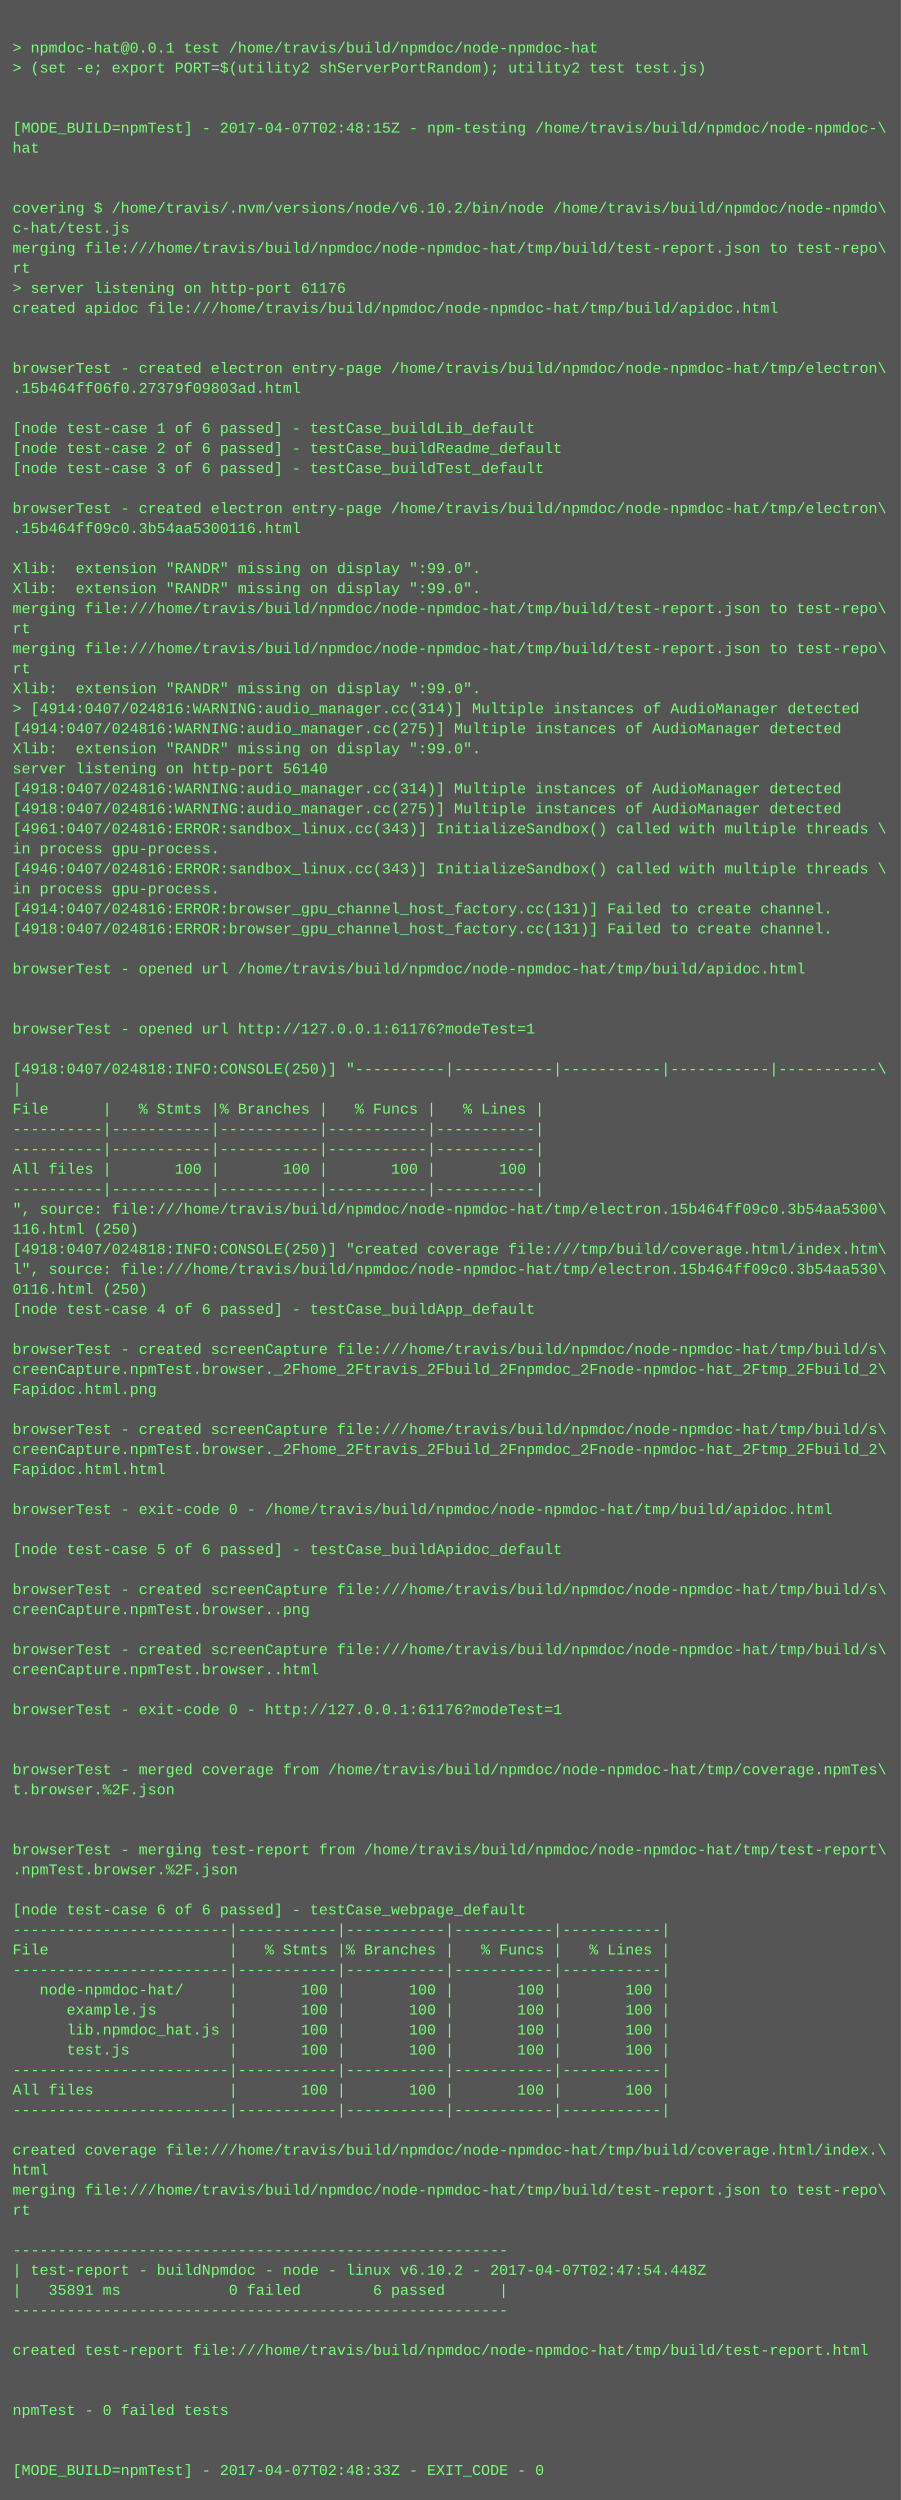
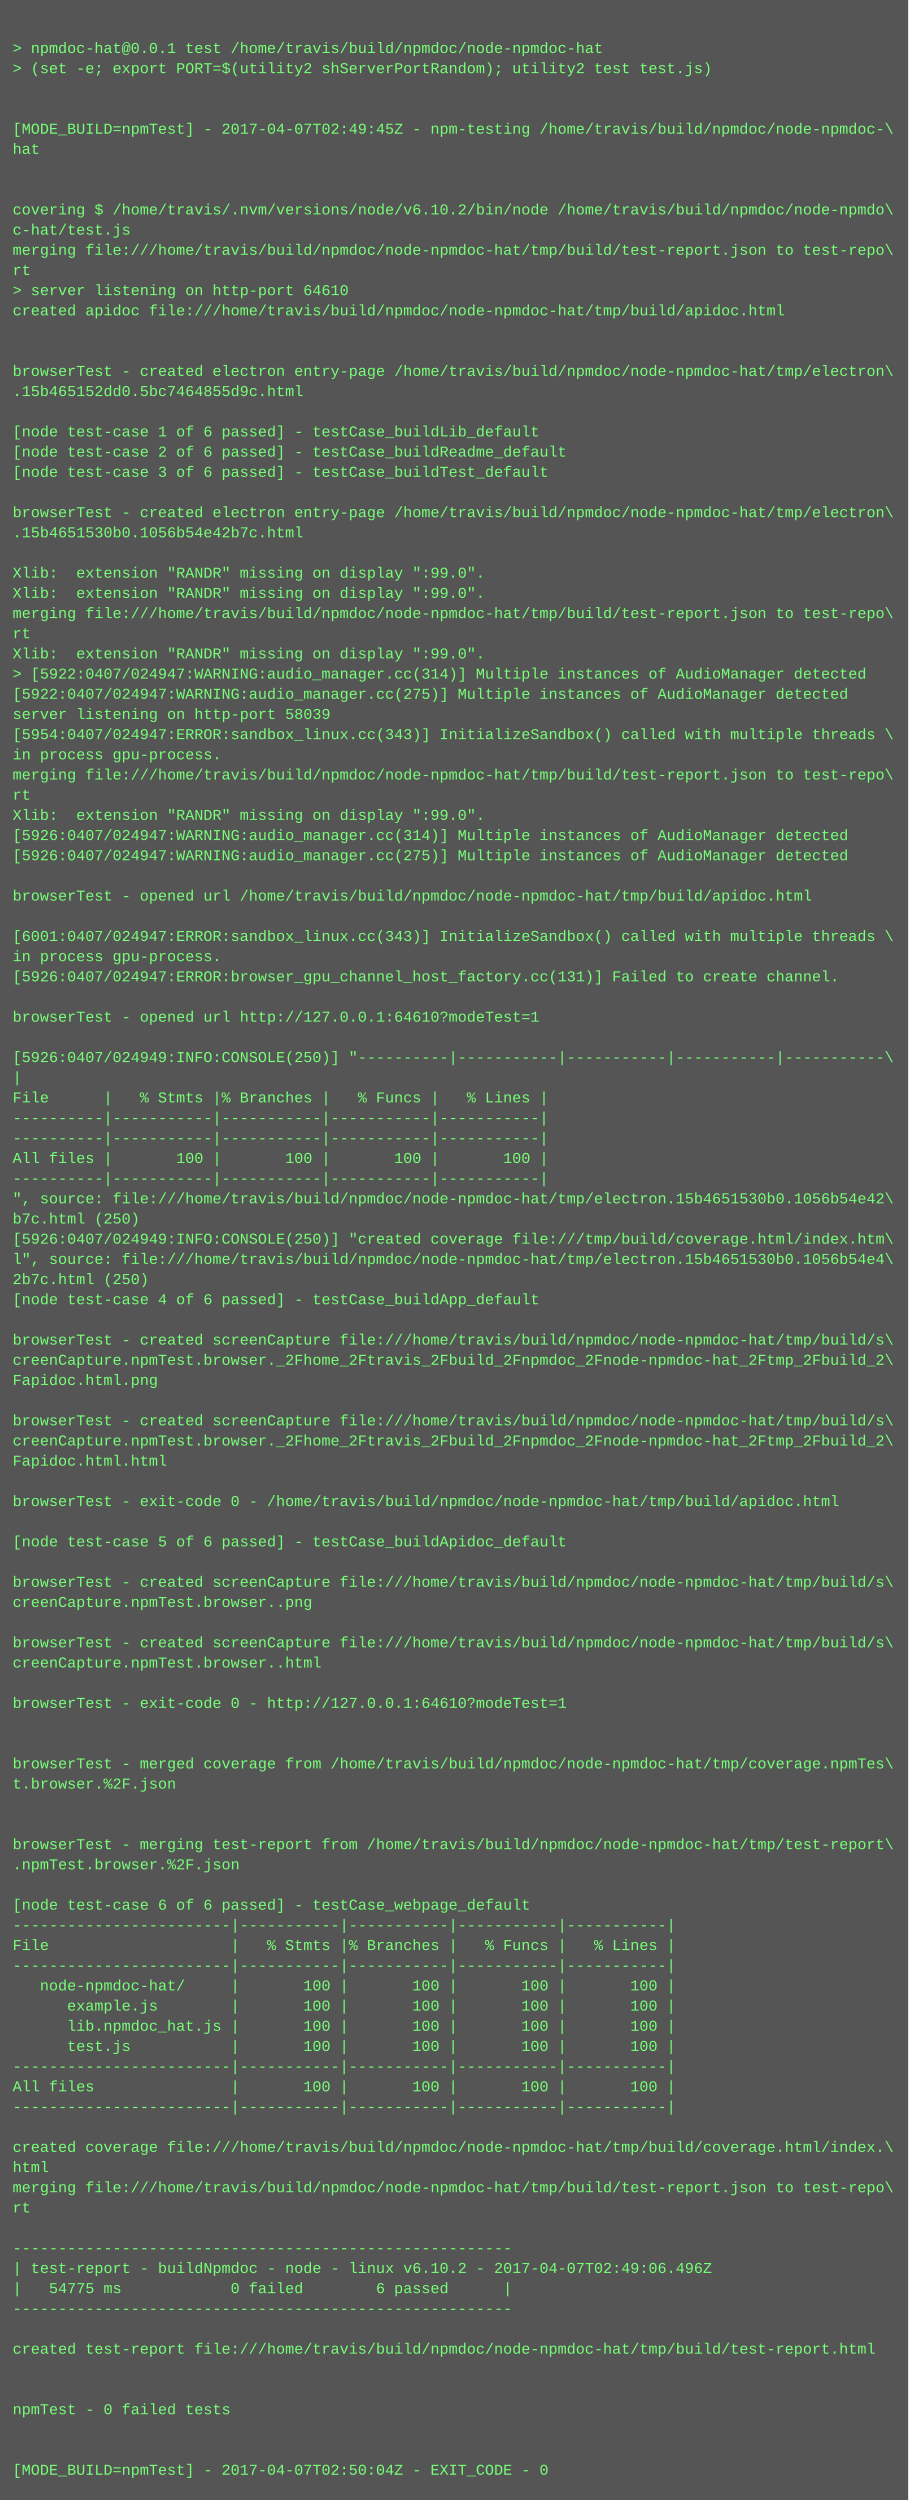
- <svg xmlns="http://www.w3.org/2000/svg" height="1998" width="720">
-   <rect height="1998" fill="#555" width="720" />
+ <svg xmlns="http://www.w3.org/2000/svg" height="1982" width="720">
+   <rect height="1982" fill="#555" width="720" />
  <text fill="#7f7" font-family="Courier New" font-size="12" xml:space="preserve">
    <tspan x="10" y="26" />
    <tspan x="10" y="42">&gt; npmdoc-hat@0.0.1 test /home/travis/build/npmdoc/node-npmdoc-hat</tspan>
    <tspan x="10" y="58">&gt; (set -e; export PORT=$(utility2 shServerPortRandom); utility2 test test.js)</tspan>
    <tspan x="10" y="74" />
    <tspan x="10" y="90" />
-     <tspan x="10" y="106">[MODE_BUILD=npmTest] - 2017-04-07T02:48:15Z - npm-testing /home/travis/build/npmdoc/node-npmdoc-\</tspan>
+     <tspan x="10" y="106">[MODE_BUILD=npmTest] - 2017-04-07T02:49:45Z - npm-testing /home/travis/build/npmdoc/node-npmdoc-\</tspan>
    <tspan x="10" y="122">hat</tspan>
    <tspan x="10" y="138" />
    <tspan x="10" y="154" />
    <tspan x="10" y="170">covering $ /home/travis/.nvm/versions/node/v6.10.2/bin/node /home/travis/build/npmdoc/node-npmdo\</tspan>
    <tspan x="10" y="186">c-hat/test.js</tspan>
    <tspan x="10" y="202">merging file:///home/travis/build/npmdoc/node-npmdoc-hat/tmp/build/test-report.json to test-repo\</tspan>
    <tspan x="10" y="218">rt</tspan>
-     <tspan x="10" y="234">&gt; server listening on http-port 61176</tspan>
+     <tspan x="10" y="234">&gt; server listening on http-port 64610</tspan>
    <tspan x="10" y="250">created apidoc file:///home/travis/build/npmdoc/node-npmdoc-hat/tmp/build/apidoc.html</tspan>
    <tspan x="10" y="266" />
    <tspan x="10" y="282" />
    <tspan x="10" y="298">browserTest - created electron entry-page /home/travis/build/npmdoc/node-npmdoc-hat/tmp/electron\</tspan>
-     <tspan x="10" y="314">.15b464ff06f0.27379f09803ad.html</tspan>
+     <tspan x="10" y="314">.15b465152dd0.5bc7464855d9c.html</tspan>
    <tspan x="10" y="330" />
    <tspan x="10" y="346">[node test-case 1 of 6 passed] - testCase_buildLib_default</tspan>
    <tspan x="10" y="362">[node test-case 2 of 6 passed] - testCase_buildReadme_default</tspan>
    <tspan x="10" y="378">[node test-case 3 of 6 passed] - testCase_buildTest_default</tspan>
    <tspan x="10" y="394" />
    <tspan x="10" y="410">browserTest - created electron entry-page /home/travis/build/npmdoc/node-npmdoc-hat/tmp/electron\</tspan>
-     <tspan x="10" y="426">.15b464ff09c0.3b54aa5300116.html</tspan>
+     <tspan x="10" y="426">.15b4651530b0.1056b54e42b7c.html</tspan>
    <tspan x="10" y="442" />
    <tspan x="10" y="458">Xlib:  extension "RANDR" missing on display ":99.0".</tspan>
    <tspan x="10" y="474">Xlib:  extension "RANDR" missing on display ":99.0".</tspan>
    <tspan x="10" y="490">merging file:///home/travis/build/npmdoc/node-npmdoc-hat/tmp/build/test-report.json to test-repo\</tspan>
    <tspan x="10" y="506">rt</tspan>
-     <tspan x="10" y="522">merging file:///home/travis/build/npmdoc/node-npmdoc-hat/tmp/build/test-report.json to test-repo\</tspan>
-     <tspan x="10" y="538">rt</tspan>
-     <tspan x="10" y="554">Xlib:  extension "RANDR" missing on display ":99.0".</tspan>
-     <tspan x="10" y="570">&gt; [4914:0407/024816:WARNING:audio_manager.cc(314)] Multiple instances of AudioManager detected</tspan>
-     <tspan x="10" y="586">[4914:0407/024816:WARNING:audio_manager.cc(275)] Multiple instances of AudioManager detected</tspan>
-     <tspan x="10" y="602">Xlib:  extension "RANDR" missing on display ":99.0".</tspan>
-     <tspan x="10" y="618">server listening on http-port 56140</tspan>
-     <tspan x="10" y="634">[4918:0407/024816:WARNING:audio_manager.cc(314)] Multiple instances of AudioManager detected</tspan>
-     <tspan x="10" y="650">[4918:0407/024816:WARNING:audio_manager.cc(275)] Multiple instances of AudioManager detected</tspan>
-     <tspan x="10" y="666">[4961:0407/024816:ERROR:sandbox_linux.cc(343)] InitializeSandbox() called with multiple threads \</tspan>
-     <tspan x="10" y="682">in process gpu-process. </tspan>
-     <tspan x="10" y="698">[4946:0407/024816:ERROR:sandbox_linux.cc(343)] InitializeSandbox() called with multiple threads \</tspan>
-     <tspan x="10" y="714">in process gpu-process. </tspan>
-     <tspan x="10" y="730">[4914:0407/024816:ERROR:browser_gpu_channel_host_factory.cc(131)] Failed to create channel.</tspan>
-     <tspan x="10" y="746">[4918:0407/024816:ERROR:browser_gpu_channel_host_factory.cc(131)] Failed to create channel.</tspan>
-     <tspan x="10" y="762" />
-     <tspan x="10" y="778">browserTest - opened url /home/travis/build/npmdoc/node-npmdoc-hat/tmp/build/apidoc.html</tspan>
+     <tspan x="10" y="522">Xlib:  extension "RANDR" missing on display ":99.0".</tspan>
+     <tspan x="10" y="538">&gt; [5922:0407/024947:WARNING:audio_manager.cc(314)] Multiple instances of AudioManager detected</tspan>
+     <tspan x="10" y="554">[5922:0407/024947:WARNING:audio_manager.cc(275)] Multiple instances of AudioManager detected</tspan>
+     <tspan x="10" y="570">server listening on http-port 58039</tspan>
+     <tspan x="10" y="586">[5954:0407/024947:ERROR:sandbox_linux.cc(343)] InitializeSandbox() called with multiple threads \</tspan>
+     <tspan x="10" y="602">in process gpu-process. </tspan>
+     <tspan x="10" y="618">merging file:///home/travis/build/npmdoc/node-npmdoc-hat/tmp/build/test-report.json to test-repo\</tspan>
+     <tspan x="10" y="634">rt</tspan>
+     <tspan x="10" y="650">Xlib:  extension "RANDR" missing on display ":99.0".</tspan>
+     <tspan x="10" y="666">[5926:0407/024947:WARNING:audio_manager.cc(314)] Multiple instances of AudioManager detected</tspan>
+     <tspan x="10" y="682">[5926:0407/024947:WARNING:audio_manager.cc(275)] Multiple instances of AudioManager detected</tspan>
+     <tspan x="10" y="698" />
+     <tspan x="10" y="714">browserTest - opened url /home/travis/build/npmdoc/node-npmdoc-hat/tmp/build/apidoc.html</tspan>
+     <tspan x="10" y="730" />
+     <tspan x="10" y="746">[6001:0407/024947:ERROR:sandbox_linux.cc(343)] InitializeSandbox() called with multiple threads \</tspan>
+     <tspan x="10" y="762">in process gpu-process. </tspan>
+     <tspan x="10" y="778">[5926:0407/024947:ERROR:browser_gpu_channel_host_factory.cc(131)] Failed to create channel.</tspan>
    <tspan x="10" y="794" />
-     <tspan x="10" y="810" />
-     <tspan x="10" y="826">browserTest - opened url http://127.0.0.1:61176?modeTest=1</tspan>
-     <tspan x="10" y="842" />
-     <tspan x="10" y="858">[4918:0407/024818:INFO:CONSOLE(250)] "----------|-----------|-----------|-----------|-----------\</tspan>
-     <tspan x="10" y="874">|</tspan>
-     <tspan x="10" y="890">File      |   % Stmts |% Branches |   % Funcs |   % Lines |</tspan>
+     <tspan x="10" y="810">browserTest - opened url http://127.0.0.1:64610?modeTest=1</tspan>
+     <tspan x="10" y="826" />
+     <tspan x="10" y="842">[5926:0407/024949:INFO:CONSOLE(250)] "----------|-----------|-----------|-----------|-----------\</tspan>
+     <tspan x="10" y="858">|</tspan>
+     <tspan x="10" y="874">File      |   % Stmts |% Branches |   % Funcs |   % Lines |</tspan>
+     <tspan x="10" y="890">----------|-----------|-----------|-----------|-----------|</tspan>
    <tspan x="10" y="906">----------|-----------|-----------|-----------|-----------|</tspan>
-     <tspan x="10" y="922">----------|-----------|-----------|-----------|-----------|</tspan>
-     <tspan x="10" y="938">All files |       100 |       100 |       100 |       100 |</tspan>
-     <tspan x="10" y="954">----------|-----------|-----------|-----------|-----------|</tspan>
-     <tspan x="10" y="970">", source: file:///home/travis/build/npmdoc/node-npmdoc-hat/tmp/electron.15b464ff09c0.3b54aa5300\</tspan>
-     <tspan x="10" y="986">116.html (250)</tspan>
-     <tspan x="10" y="1002">[4918:0407/024818:INFO:CONSOLE(250)] "created coverage file:///tmp/build/coverage.html/index.htm\</tspan>
-     <tspan x="10" y="1018">l", source: file:///home/travis/build/npmdoc/node-npmdoc-hat/tmp/electron.15b464ff09c0.3b54aa530\</tspan>
-     <tspan x="10" y="1034">0116.html (250)</tspan>
-     <tspan x="10" y="1050">[node test-case 4 of 6 passed] - testCase_buildApp_default</tspan>
-     <tspan x="10" y="1066" />
-     <tspan x="10" y="1082">browserTest - created screenCapture file:///home/travis/build/npmdoc/node-npmdoc-hat/tmp/build/s\</tspan>
-     <tspan x="10" y="1098">creenCapture.npmTest.browser._2Fhome_2Ftravis_2Fbuild_2Fnpmdoc_2Fnode-npmdoc-hat_2Ftmp_2Fbuild_2\</tspan>
-     <tspan x="10" y="1114">Fapidoc.html.png</tspan>
-     <tspan x="10" y="1130" />
-     <tspan x="10" y="1146">browserTest - created screenCapture file:///home/travis/build/npmdoc/node-npmdoc-hat/tmp/build/s\</tspan>
-     <tspan x="10" y="1162">creenCapture.npmTest.browser._2Fhome_2Ftravis_2Fbuild_2Fnpmdoc_2Fnode-npmdoc-hat_2Ftmp_2Fbuild_2\</tspan>
-     <tspan x="10" y="1178">Fapidoc.html.html</tspan>
-     <tspan x="10" y="1194" />
-     <tspan x="10" y="1210">browserTest - exit-code 0 - /home/travis/build/npmdoc/node-npmdoc-hat/tmp/build/apidoc.html</tspan>
-     <tspan x="10" y="1226" />
-     <tspan x="10" y="1242">[node test-case 5 of 6 passed] - testCase_buildApidoc_default</tspan>
-     <tspan x="10" y="1258" />
-     <tspan x="10" y="1274">browserTest - created screenCapture file:///home/travis/build/npmdoc/node-npmdoc-hat/tmp/build/s\</tspan>
-     <tspan x="10" y="1290">creenCapture.npmTest.browser..png</tspan>
-     <tspan x="10" y="1306" />
-     <tspan x="10" y="1322">browserTest - created screenCapture file:///home/travis/build/npmdoc/node-npmdoc-hat/tmp/build/s\</tspan>
-     <tspan x="10" y="1338">creenCapture.npmTest.browser..html</tspan>
-     <tspan x="10" y="1354" />
-     <tspan x="10" y="1370">browserTest - exit-code 0 - http://127.0.0.1:61176?modeTest=1</tspan>
+     <tspan x="10" y="922">All files |       100 |       100 |       100 |       100 |</tspan>
+     <tspan x="10" y="938">----------|-----------|-----------|-----------|-----------|</tspan>
+     <tspan x="10" y="954">", source: file:///home/travis/build/npmdoc/node-npmdoc-hat/tmp/electron.15b4651530b0.1056b54e42\</tspan>
+     <tspan x="10" y="970">b7c.html (250)</tspan>
+     <tspan x="10" y="986">[5926:0407/024949:INFO:CONSOLE(250)] "created coverage file:///tmp/build/coverage.html/index.htm\</tspan>
+     <tspan x="10" y="1002">l", source: file:///home/travis/build/npmdoc/node-npmdoc-hat/tmp/electron.15b4651530b0.1056b54e4\</tspan>
+     <tspan x="10" y="1018">2b7c.html (250)</tspan>
+     <tspan x="10" y="1034">[node test-case 4 of 6 passed] - testCase_buildApp_default</tspan>
+     <tspan x="10" y="1050" />
+     <tspan x="10" y="1066">browserTest - created screenCapture file:///home/travis/build/npmdoc/node-npmdoc-hat/tmp/build/s\</tspan>
+     <tspan x="10" y="1082">creenCapture.npmTest.browser._2Fhome_2Ftravis_2Fbuild_2Fnpmdoc_2Fnode-npmdoc-hat_2Ftmp_2Fbuild_2\</tspan>
+     <tspan x="10" y="1098">Fapidoc.html.png</tspan>
+     <tspan x="10" y="1114" />
+     <tspan x="10" y="1130">browserTest - created screenCapture file:///home/travis/build/npmdoc/node-npmdoc-hat/tmp/build/s\</tspan>
+     <tspan x="10" y="1146">creenCapture.npmTest.browser._2Fhome_2Ftravis_2Fbuild_2Fnpmdoc_2Fnode-npmdoc-hat_2Ftmp_2Fbuild_2\</tspan>
+     <tspan x="10" y="1162">Fapidoc.html.html</tspan>
+     <tspan x="10" y="1178" />
+     <tspan x="10" y="1194">browserTest - exit-code 0 - /home/travis/build/npmdoc/node-npmdoc-hat/tmp/build/apidoc.html</tspan>
+     <tspan x="10" y="1210" />
+     <tspan x="10" y="1226">[node test-case 5 of 6 passed] - testCase_buildApidoc_default</tspan>
+     <tspan x="10" y="1242" />
+     <tspan x="10" y="1258">browserTest - created screenCapture file:///home/travis/build/npmdoc/node-npmdoc-hat/tmp/build/s\</tspan>
+     <tspan x="10" y="1274">creenCapture.npmTest.browser..png</tspan>
+     <tspan x="10" y="1290" />
+     <tspan x="10" y="1306">browserTest - created screenCapture file:///home/travis/build/npmdoc/node-npmdoc-hat/tmp/build/s\</tspan>
+     <tspan x="10" y="1322">creenCapture.npmTest.browser..html</tspan>
+     <tspan x="10" y="1338" />
+     <tspan x="10" y="1354">browserTest - exit-code 0 - http://127.0.0.1:64610?modeTest=1</tspan>
+     <tspan x="10" y="1370" />
    <tspan x="10" y="1386" />
-     <tspan x="10" y="1402" />
-     <tspan x="10" y="1418">browserTest - merged coverage from /home/travis/build/npmdoc/node-npmdoc-hat/tmp/coverage.npmTes\</tspan>
-     <tspan x="10" y="1434">t.browser.%2F.json</tspan>
+     <tspan x="10" y="1402">browserTest - merged coverage from /home/travis/build/npmdoc/node-npmdoc-hat/tmp/coverage.npmTes\</tspan>
+     <tspan x="10" y="1418">t.browser.%2F.json</tspan>
+     <tspan x="10" y="1434" />
    <tspan x="10" y="1450" />
-     <tspan x="10" y="1466" />
-     <tspan x="10" y="1482">browserTest - merging test-report from /home/travis/build/npmdoc/node-npmdoc-hat/tmp/test-report\</tspan>
-     <tspan x="10" y="1498">.npmTest.browser.%2F.json</tspan>
-     <tspan x="10" y="1514" />
-     <tspan x="10" y="1530">[node test-case 6 of 6 passed] - testCase_webpage_default</tspan>
-     <tspan x="10" y="1546">------------------------|-----------|-----------|-----------|-----------|</tspan>
-     <tspan x="10" y="1562">File                    |   % Stmts |% Branches |   % Funcs |   % Lines |</tspan>
-     <tspan x="10" y="1578">------------------------|-----------|-----------|-----------|-----------|</tspan>
-     <tspan x="10" y="1594">   node-npmdoc-hat/     |       100 |       100 |       100 |       100 |</tspan>
-     <tspan x="10" y="1610">      example.js        |       100 |       100 |       100 |       100 |</tspan>
-     <tspan x="10" y="1626">      lib.npmdoc_hat.js |       100 |       100 |       100 |       100 |</tspan>
-     <tspan x="10" y="1642">      test.js           |       100 |       100 |       100 |       100 |</tspan>
-     <tspan x="10" y="1658">------------------------|-----------|-----------|-----------|-----------|</tspan>
-     <tspan x="10" y="1674">All files               |       100 |       100 |       100 |       100 |</tspan>
-     <tspan x="10" y="1690">------------------------|-----------|-----------|-----------|-----------|</tspan>
-     <tspan x="10" y="1706" />
-     <tspan x="10" y="1722">created coverage file:///home/travis/build/npmdoc/node-npmdoc-hat/tmp/build/coverage.html/index.\</tspan>
-     <tspan x="10" y="1738">html</tspan>
-     <tspan x="10" y="1754">merging file:///home/travis/build/npmdoc/node-npmdoc-hat/tmp/build/test-report.json to test-repo\</tspan>
-     <tspan x="10" y="1770">rt</tspan>
-     <tspan x="10" y="1786" />
-     <tspan x="10" y="1802">-------------------------------------------------------</tspan>
-     <tspan x="10" y="1818">| test-report - buildNpmdoc - node - linux v6.10.2 - 2017-04-07T02:47:54.448Z</tspan>
-     <tspan x="10" y="1834">|   35891 ms            0 failed        6 passed      |</tspan>
-     <tspan x="10" y="1850">-------------------------------------------------------</tspan>
-     <tspan x="10" y="1866" />
-     <tspan x="10" y="1882">created test-report file:///home/travis/build/npmdoc/node-npmdoc-hat/tmp/build/test-report.html</tspan>
+     <tspan x="10" y="1466">browserTest - merging test-report from /home/travis/build/npmdoc/node-npmdoc-hat/tmp/test-report\</tspan>
+     <tspan x="10" y="1482">.npmTest.browser.%2F.json</tspan>
+     <tspan x="10" y="1498" />
+     <tspan x="10" y="1514">[node test-case 6 of 6 passed] - testCase_webpage_default</tspan>
+     <tspan x="10" y="1530">------------------------|-----------|-----------|-----------|-----------|</tspan>
+     <tspan x="10" y="1546">File                    |   % Stmts |% Branches |   % Funcs |   % Lines |</tspan>
+     <tspan x="10" y="1562">------------------------|-----------|-----------|-----------|-----------|</tspan>
+     <tspan x="10" y="1578">   node-npmdoc-hat/     |       100 |       100 |       100 |       100 |</tspan>
+     <tspan x="10" y="1594">      example.js        |       100 |       100 |       100 |       100 |</tspan>
+     <tspan x="10" y="1610">      lib.npmdoc_hat.js |       100 |       100 |       100 |       100 |</tspan>
+     <tspan x="10" y="1626">      test.js           |       100 |       100 |       100 |       100 |</tspan>
+     <tspan x="10" y="1642">------------------------|-----------|-----------|-----------|-----------|</tspan>
+     <tspan x="10" y="1658">All files               |       100 |       100 |       100 |       100 |</tspan>
+     <tspan x="10" y="1674">------------------------|-----------|-----------|-----------|-----------|</tspan>
+     <tspan x="10" y="1690" />
+     <tspan x="10" y="1706">created coverage file:///home/travis/build/npmdoc/node-npmdoc-hat/tmp/build/coverage.html/index.\</tspan>
+     <tspan x="10" y="1722">html</tspan>
+     <tspan x="10" y="1738">merging file:///home/travis/build/npmdoc/node-npmdoc-hat/tmp/build/test-report.json to test-repo\</tspan>
+     <tspan x="10" y="1754">rt</tspan>
+     <tspan x="10" y="1770" />
+     <tspan x="10" y="1786">-------------------------------------------------------</tspan>
+     <tspan x="10" y="1802">| test-report - buildNpmdoc - node - linux v6.10.2 - 2017-04-07T02:49:06.496Z</tspan>
+     <tspan x="10" y="1818">|   54775 ms            0 failed        6 passed      |</tspan>
+     <tspan x="10" y="1834">-------------------------------------------------------</tspan>
+     <tspan x="10" y="1850" />
+     <tspan x="10" y="1866">created test-report file:///home/travis/build/npmdoc/node-npmdoc-hat/tmp/build/test-report.html</tspan>
+     <tspan x="10" y="1882" />
    <tspan x="10" y="1898" />
-     <tspan x="10" y="1914" />
-     <tspan x="10" y="1930">npmTest - 0 failed tests</tspan>
+     <tspan x="10" y="1914">npmTest - 0 failed tests</tspan>
+     <tspan x="10" y="1930" />
    <tspan x="10" y="1946" />
-     <tspan x="10" y="1962" />
-     <tspan x="10" y="1978">[MODE_BUILD=npmTest] - 2017-04-07T02:48:33Z - EXIT_CODE - 0</tspan>
+     <tspan x="10" y="1962">[MODE_BUILD=npmTest] - 2017-04-07T02:50:04Z - EXIT_CODE - 0</tspan>
  </text>
</svg>
